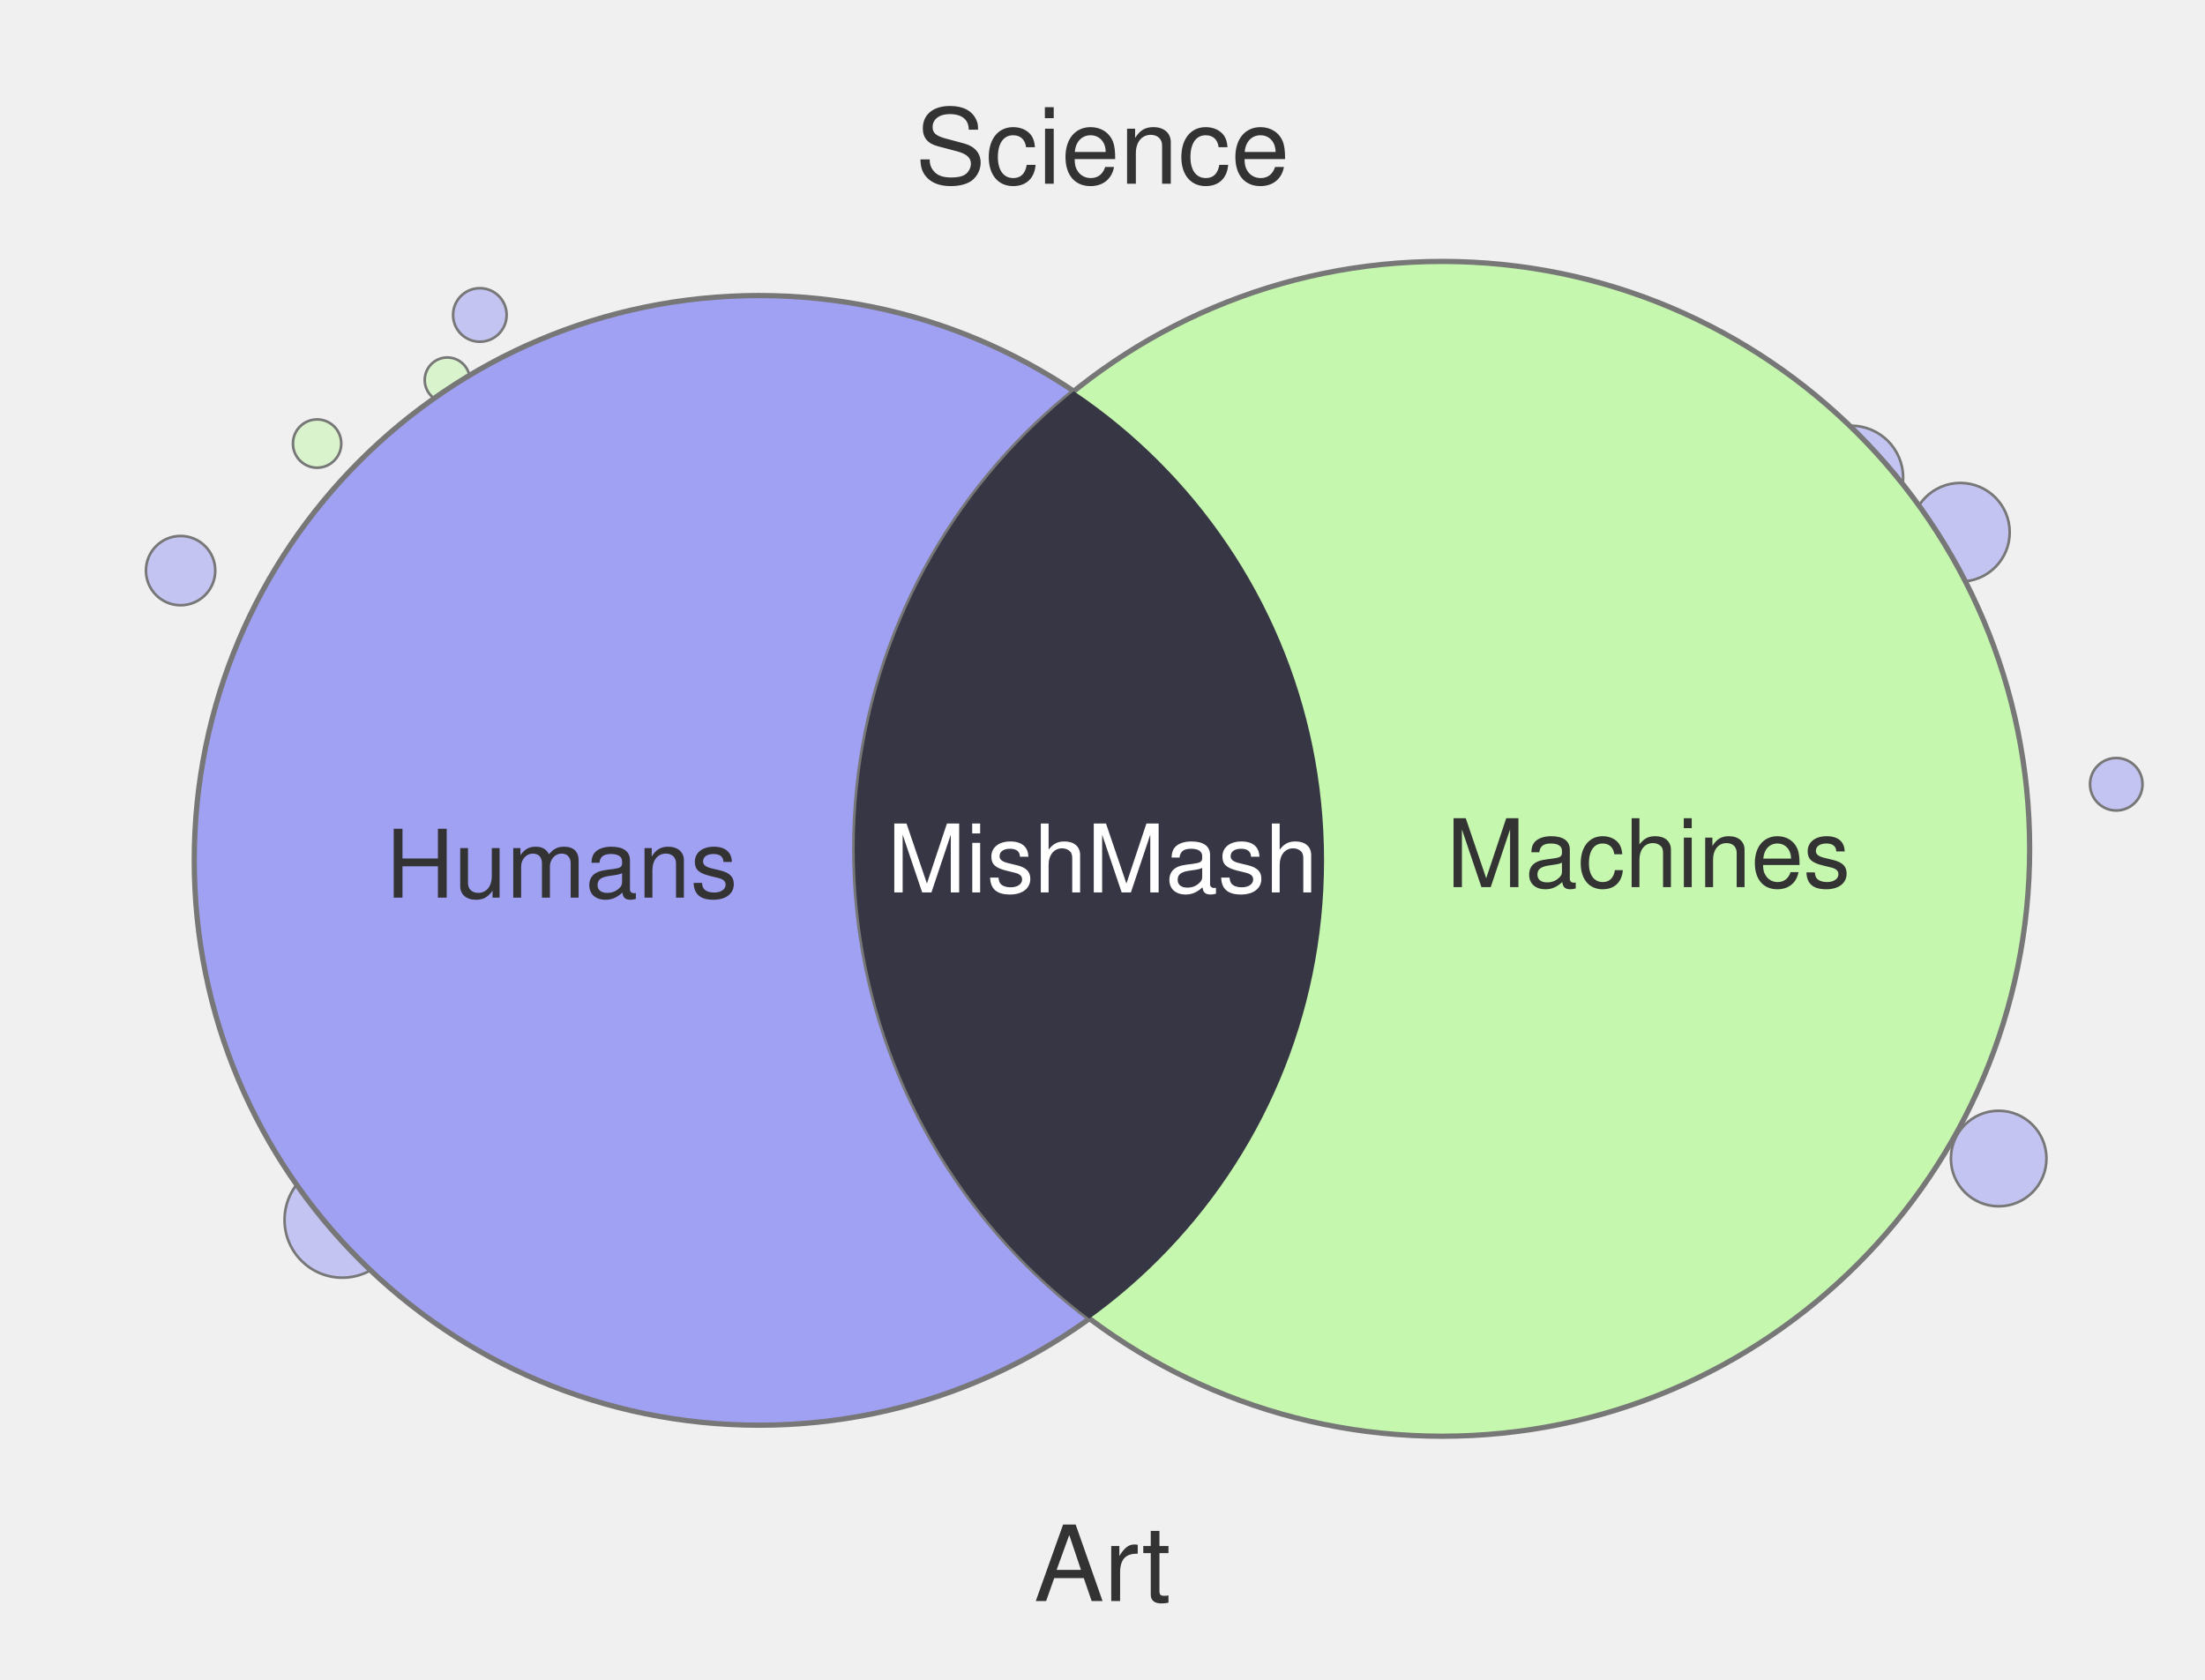
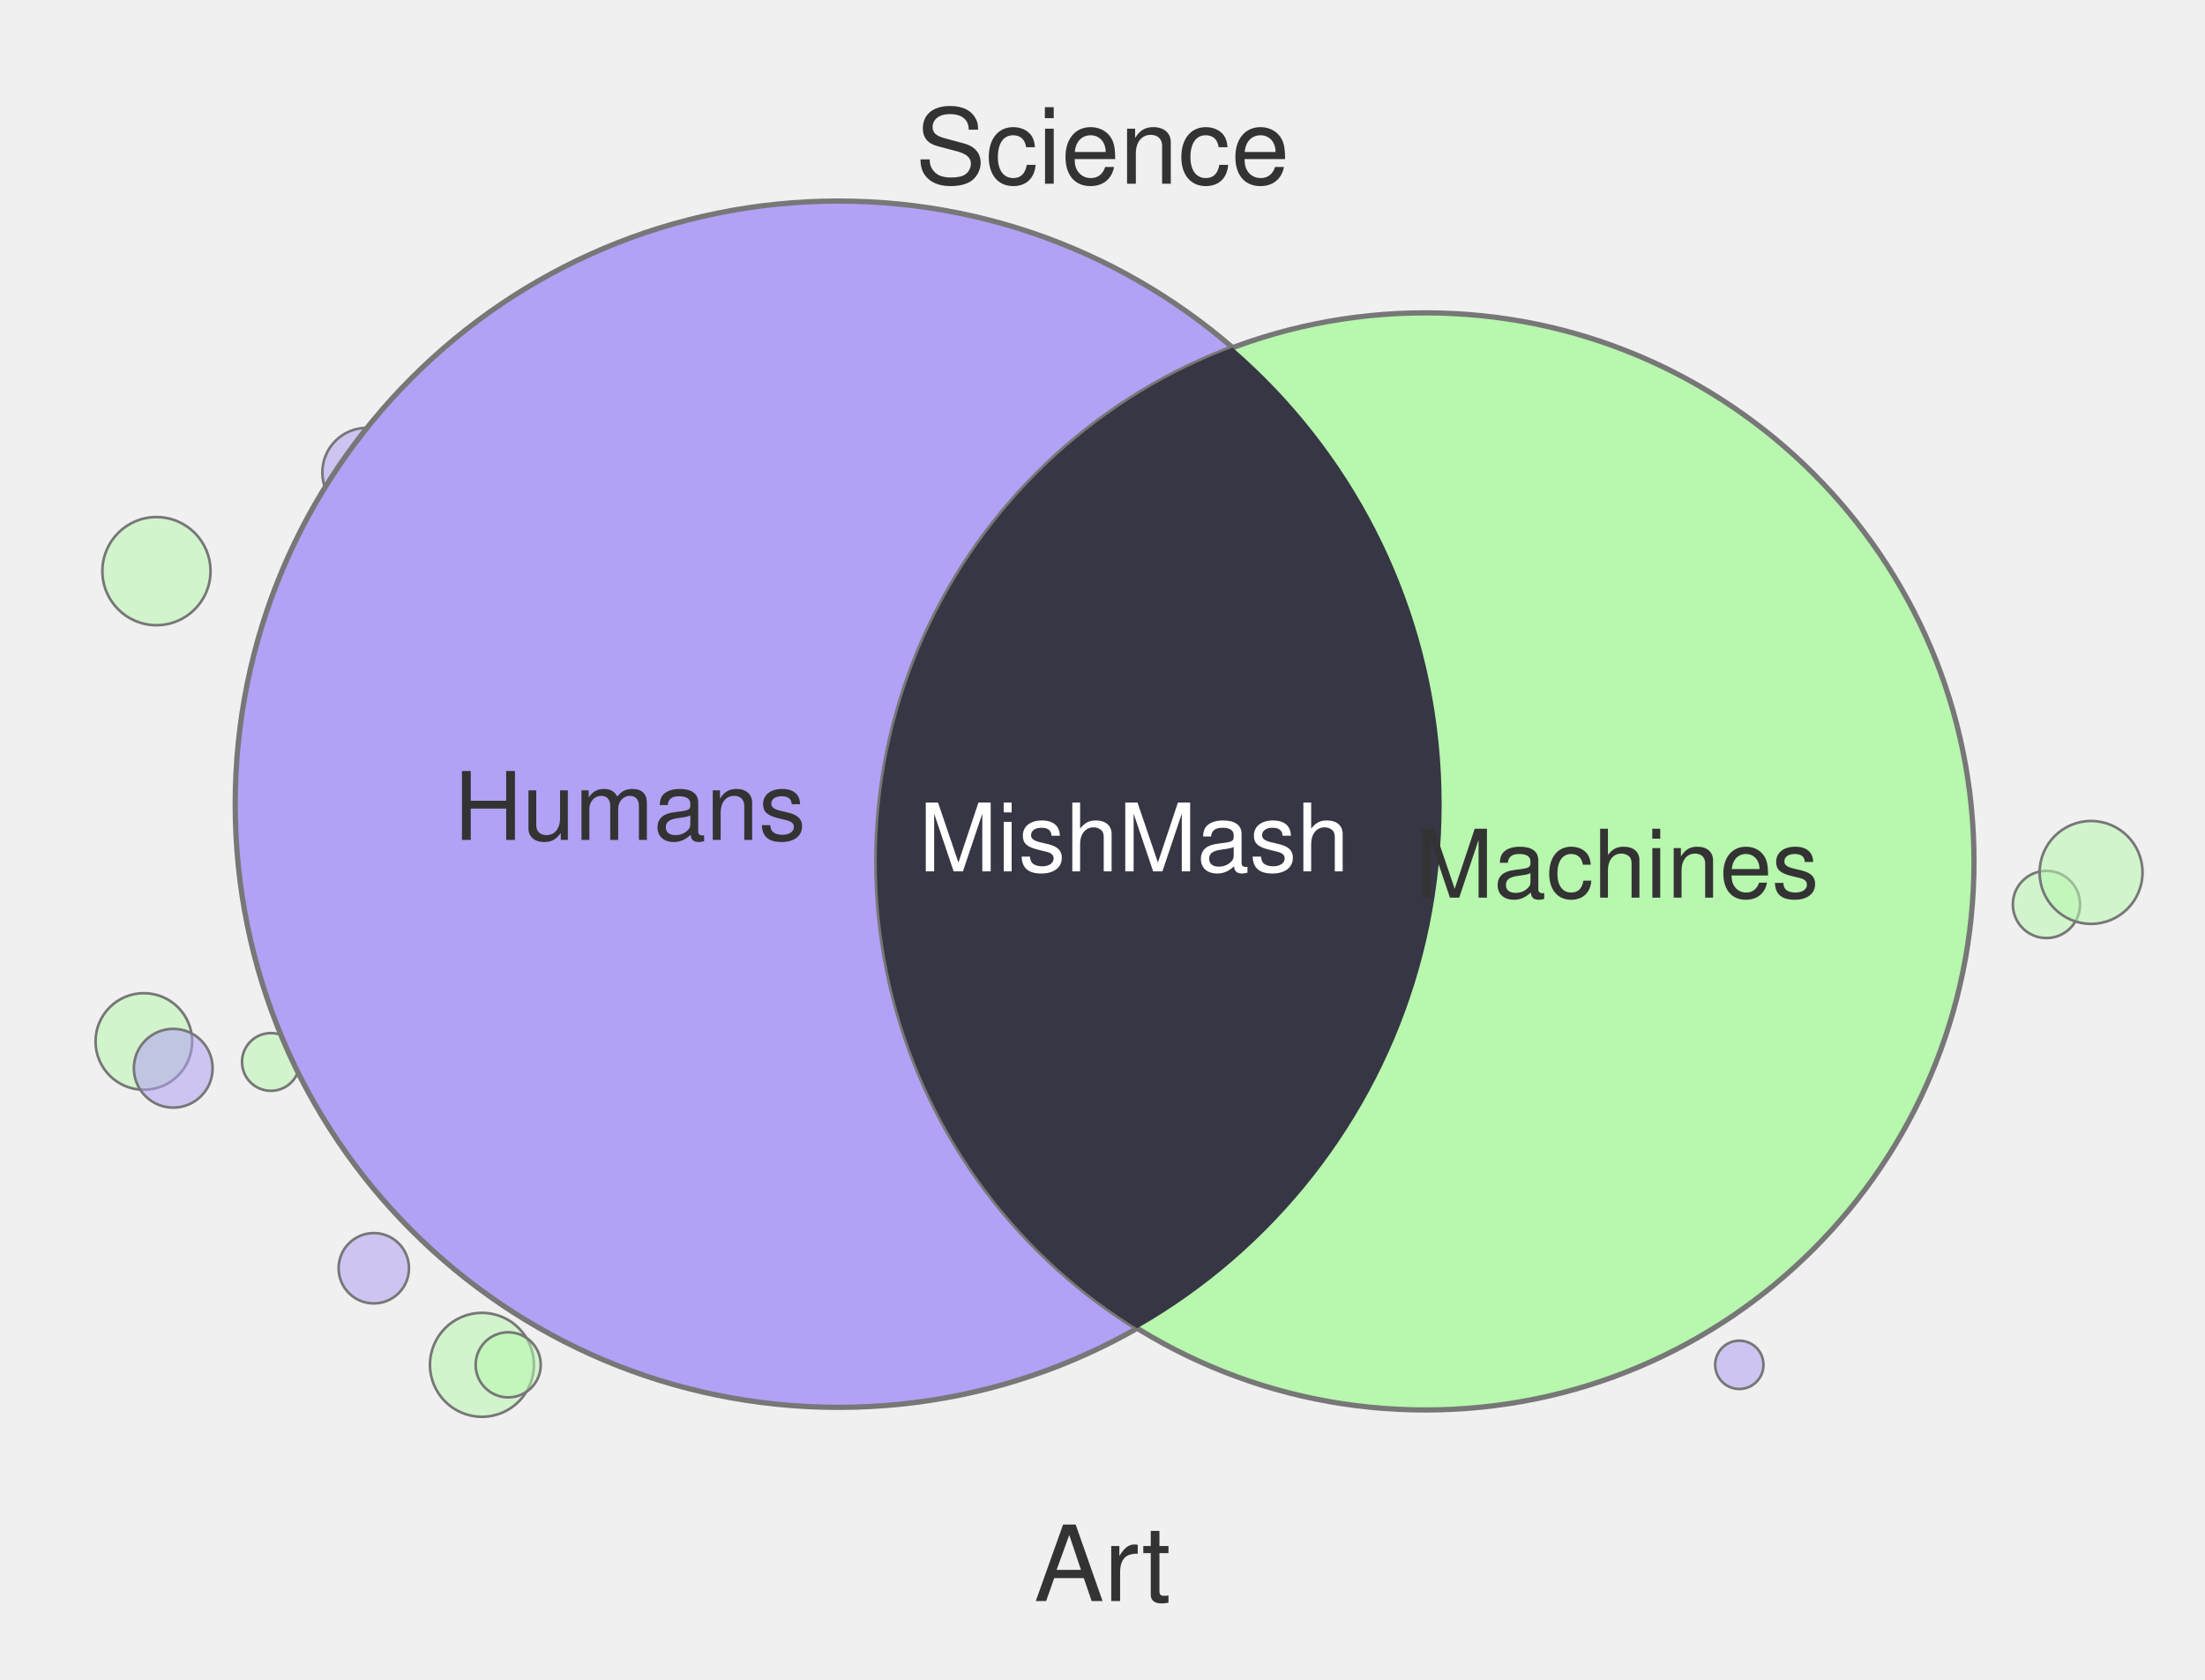
<svg xmlns="http://www.w3.org/2000/svg" width="420" height="320" viewBox="0 0 420 320">
-   <circle cx="403.1" cy="149.4" r="5.0" fill="#A1A1F4" fill-opacity="0.55" stroke="#777" stroke-width="0.5" />
-   <circle cx="85.2" cy="72.4" r="4.3" fill="#C6F7AE" fill-opacity="0.55" stroke="#777" stroke-width="0.5" />
-   <circle cx="372.2" cy="190.7" r="6.9" fill="#A1A1F4" fill-opacity="0.55" stroke="#777" stroke-width="0.5" />
-   <circle cx="34.4" cy="108.7" r="6.6" fill="#A1A1F4" fill-opacity="0.55" stroke="#777" stroke-width="0.5" />
-   <circle cx="380.7" cy="220.7" r="9.1" fill="#A1A1F4" fill-opacity="0.55" stroke="#777" stroke-width="0.5" />
-   <circle cx="377.0" cy="143.6" r="5.0" fill="#C6F7AE" fill-opacity="0.55" stroke="#777" stroke-width="0.5" />
-   <circle cx="379.1" cy="178.3" r="5.3" fill="#C6F7AE" fill-opacity="0.55" stroke="#777" stroke-width="0.5" />
-   <circle cx="91.4" cy="60.0" r="5.1" fill="#A1A1F4" fill-opacity="0.55" stroke="#777" stroke-width="0.5" />
-   <circle cx="352.6" cy="91.0" r="9.9" fill="#A1A1F4" fill-opacity="0.55" stroke="#777" stroke-width="0.5" />
-   <circle cx="65.2" cy="232.4" r="11.0" fill="#A1A1F4" fill-opacity="0.55" stroke="#777" stroke-width="0.5" />
-   <circle cx="373.4" cy="101.4" r="9.4" fill="#A1A1F4" fill-opacity="0.55" stroke="#777" stroke-width="0.5" />
-   <circle cx="60.4" cy="84.5" r="4.6" fill="#C6F7AE" fill-opacity="0.55" stroke="#777" stroke-width="0.5" />
-   <circle cx="144.6" cy="163.9" r="107.6" fill="#A1A1F4" stroke="#777" stroke-width="1" />
-   <circle cx="274.7" cy="161.7" r="111.9" fill="#C6F7AE" stroke="#777" stroke-width="1" />
+   <circle cx="389.8" cy="172.3" r="6.4" fill="#B7F7AE" fill-opacity="0.55" stroke="#777" stroke-width="0.5" />
+   <circle cx="51.6" cy="202.3" r="5.5" fill="#B7F7AE" fill-opacity="0.55" stroke="#777" stroke-width="0.5" />
+   <circle cx="91.8" cy="260.0" r="9.9" fill="#B7F7AE" fill-opacity="0.55" stroke="#777" stroke-width="0.5" />
+   <circle cx="27.4" cy="198.4" r="9.2" fill="#B7F7AE" fill-opacity="0.55" stroke="#777" stroke-width="0.5" />
+   <circle cx="121.3" cy="60.0" r="10.1" fill="#B7F7AE" fill-opacity="0.55" stroke="#777" stroke-width="0.5" />
+   <circle cx="29.8" cy="108.8" r="10.3" fill="#B7F7AE" fill-opacity="0.55" stroke="#777" stroke-width="0.5" />
+   <circle cx="69.9" cy="90.0" r="8.5" fill="#B2A1F4" fill-opacity="0.55" stroke="#777" stroke-width="0.5" />
+   <circle cx="96.8" cy="260.0" r="6.2" fill="#B7F7AE" fill-opacity="0.55" stroke="#777" stroke-width="0.5" />
+   <circle cx="33.0" cy="203.5" r="7.5" fill="#B2A1F4" fill-opacity="0.55" stroke="#777" stroke-width="0.5" />
+   <circle cx="398.3" cy="166.2" r="9.8" fill="#B7F7AE" fill-opacity="0.55" stroke="#777" stroke-width="0.5" />
+   <circle cx="331.3" cy="260.0" r="4.6" fill="#B2A1F4" fill-opacity="0.55" stroke="#777" stroke-width="0.5" />
+   <circle cx="71.2" cy="241.6" r="6.7" fill="#B2A1F4" fill-opacity="0.55" stroke="#777" stroke-width="0.5" />
+   <circle cx="159.7" cy="153.2" r="114.9" fill="#B2A1F4" stroke="#777" stroke-width="1" />
+   <circle cx="271.5" cy="164.1" r="104.5" fill="#B7F7AE" stroke="#777" stroke-width="1" />
  <defs>
    <clipPath id="clip-left" clipPathUnits="userSpaceOnUse">
-       <circle cx="144.6" cy="163.9" r="107.6" />
+       <circle cx="159.7" cy="153.2" r="114.9" />
    </clipPath>
  </defs>
-   <circle cx="274.7" cy="161.7" r="111.9" fill="#363644" clip-path="url(#clip-left)" />
+   <circle cx="271.5" cy="164.1" r="104.5" fill="#373644" clip-path="url(#clip-left)" />
  <text x="210" y="35" text-anchor="middle" font-family="Helvetica, Arial, sans-serif" font-size="20" fill="#333">Science</text>
  <text x="210" y="305" text-anchor="middle" font-family="Helvetica, Arial, sans-serif" font-size="20" fill="#333">Art</text>
-   <text x="107" y="171" text-anchor="middle" font-family="Helvetica, Arial, sans-serif" font-size="18" fill="#333">Humans</text>
-   <text x="314" y="169" text-anchor="middle" font-family="Helvetica, Arial, sans-serif" font-size="18" fill="#333">Machines</text>
-   <text x="210" y="170" text-anchor="middle" font-family="Helvetica, Arial, sans-serif" font-size="18" fill="#fff">MishMash</text>
+   <text x="120" y="160" text-anchor="middle" font-family="Helvetica, Arial, sans-serif" font-size="18" fill="#333">Humans</text>
+   <text x="308" y="171" text-anchor="middle" font-family="Helvetica, Arial, sans-serif" font-size="18" fill="#333">Machines</text>
+   <text x="216" y="166" text-anchor="middle" font-family="Helvetica, Arial, sans-serif" font-size="18" fill="#fff">MishMash</text>
</svg>
